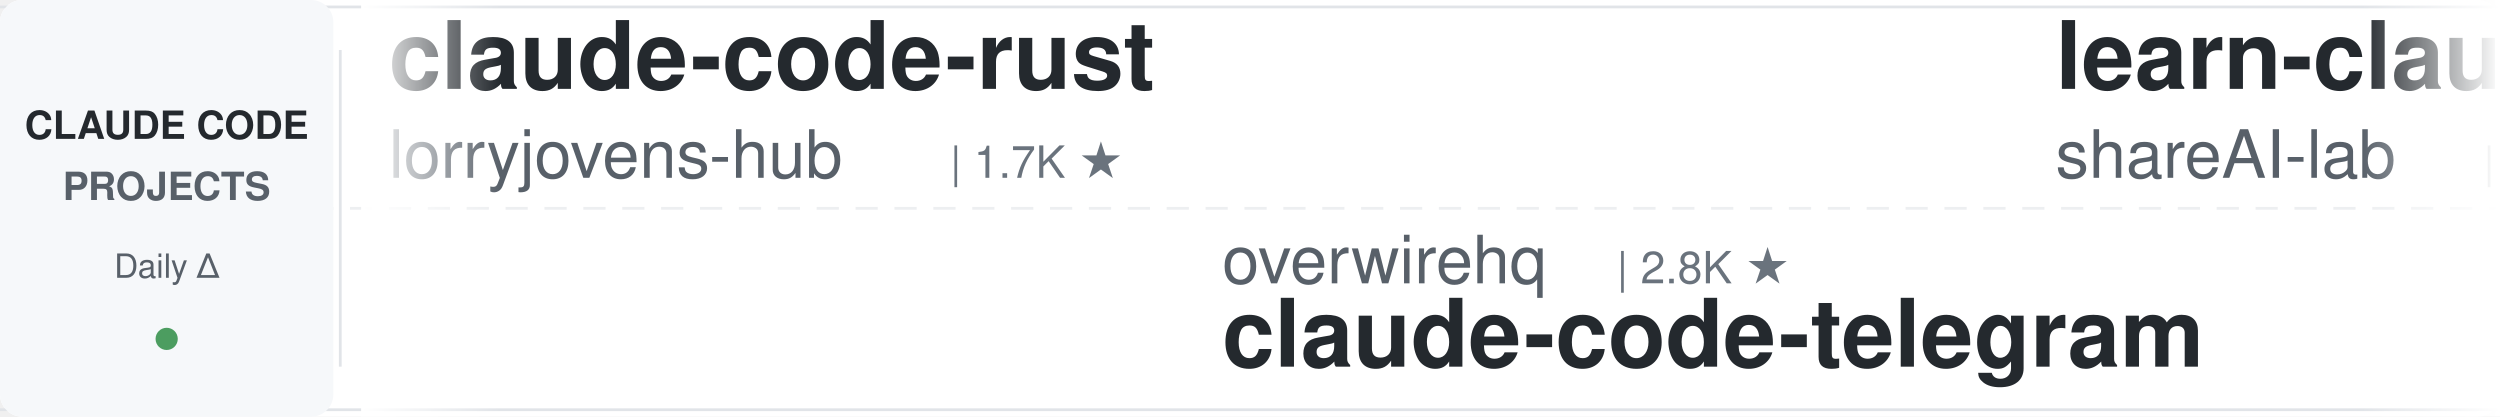
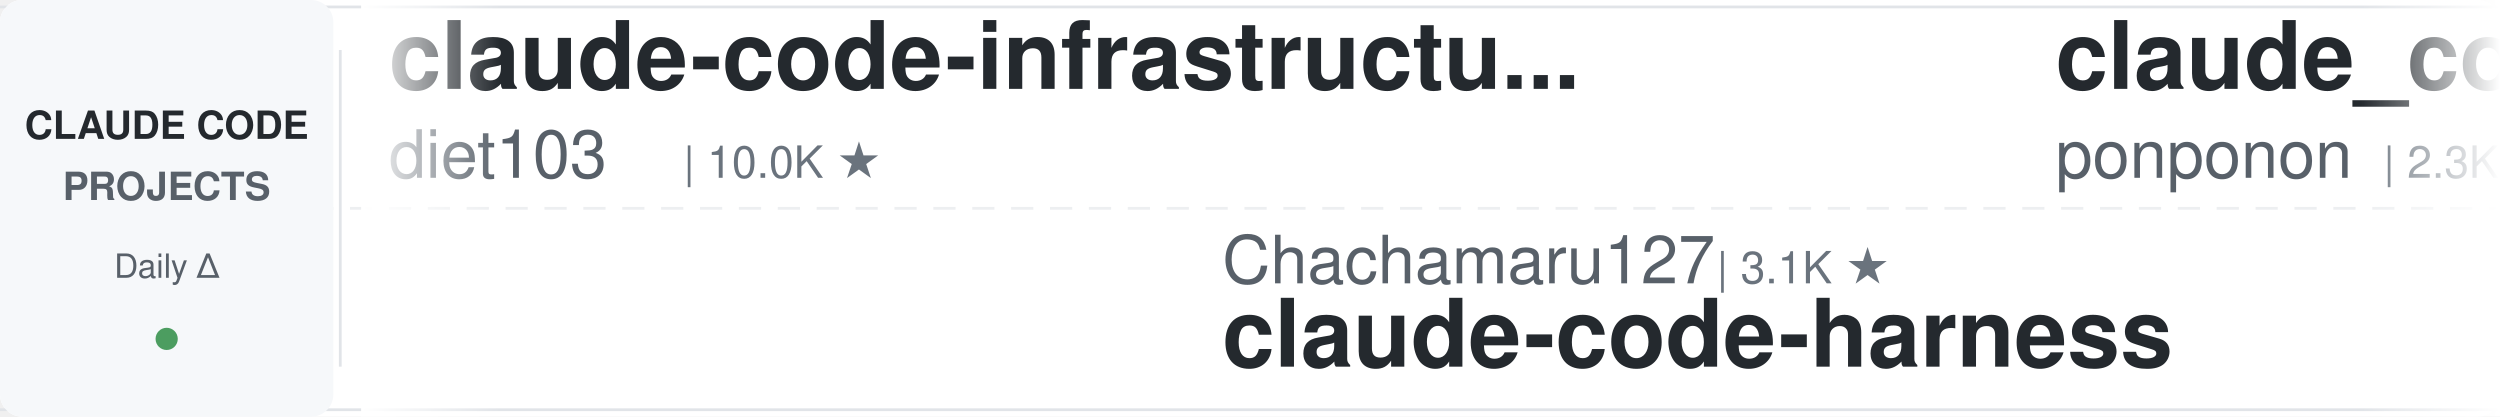
<svg xmlns="http://www.w3.org/2000/svg" width="900" height="150">
  <defs>
    <linearGradient id="leftFade" x1="0%" y1="0%" x2="100%" y2="0%">
      <stop offset="0%" style="stop-color:#ffffff;stop-opacity:1" />
      <stop offset="100%" style="stop-color:#ffffff;stop-opacity:0" />
    </linearGradient>
    <linearGradient id="rightFade" x1="0%" y1="0%" x2="100%" y2="0%">
      <stop offset="0%" style="stop-color:#ffffff;stop-opacity:0" />
      <stop offset="100%" style="stop-color:#ffffff;stop-opacity:1" />
    </linearGradient>
  </defs>
  <rect width="900" height="150" fill="#ffffff" rx="8" />
  <rect x="0" y="2" width="900" height="1" fill="#e1e4e8" />
  <rect x="0" y="147" width="900" height="1" fill="#e1e4e8" />
  <line x1="0" y1="75" x2="900" y2="75" stroke="#e1e4e8" stroke-width="1" stroke-dasharray="8 6" opacity="0.6" />
  <rect x="0" y="0" width="120" height="150" fill="#f6f8fa" rx="8" />
  <text x="60" y="50" font-family="-apple-system, BlinkMacSystemFont, 'Segoe UI', Helvetica, Arial, sans-serif" font-size="14" font-weight="600" fill="#24292e" text-anchor="middle">CLAUDE CODE</text>
  <text x="60" y="72" font-family="-apple-system, BlinkMacSystemFont, 'Segoe UI', Helvetica, Arial, sans-serif" font-size="14" font-weight="600" fill="#586069" text-anchor="middle">PROJECTS</text>
  <text x="60" y="100" font-family="-apple-system, BlinkMacSystemFont, 'Segoe UI', Helvetica, Arial, sans-serif" font-size="12" font-weight="500" fill="#586069" text-anchor="middle">Daily Δ</text>
  <circle cx="60" cy="122" r="4" fill="#22863a" opacity="0.8" />
  <rect x="122" y="18" width="1" height="114" fill="#e1e4e8" />
  <clipPath id="tickerClip">
    <rect x="130" y="0" width="770" height="150" />
  </clipPath>
  <g clip-path="url(#tickerClip)">
    <g id="tickerItems">
      <animateTransform attributeName="transform" attributeType="XML" type="translate" from="0 0" to="-3000 0" dur="54s" repeatCount="indefinite" />
      <g transform="translate(0, 0)">
-         <text x="140" y="32" font-family="-apple-system, BlinkMacSystemFont, 'Segoe UI', Helvetica, Arial, sans-serif" font-size="34" font-weight="600" fill="#24292e">claude-code-rust</text>
-         <text x="140" y="64" font-family="-apple-system, BlinkMacSystemFont, 'Segoe UI', Helvetica, Arial, sans-serif" font-size="24" font-weight="400" fill="#586069">lorryjovens-hub</text>
-         <text x="342" y="64" font-family="-apple-system, BlinkMacSystemFont, 'Segoe UI', Helvetica, Arial, sans-serif" font-size="16" font-weight="500" fill="#6a737d">| 1.7K ★</text>
+         <text x="140" y="32" font-family="-apple-system, BlinkMacSystemFont, 'Segoe UI', Helvetica, Arial, sans-serif" font-size="34" font-weight="600" fill="#24292e">claude-code-infrastructu...</text>
+         <text x="140" y="64" font-family="-apple-system, BlinkMacSystemFont, 'Segoe UI', Helvetica, Arial, sans-serif" font-size="24" font-weight="400" fill="#586069">diet103</text>
+         <text x="246" y="64" font-family="-apple-system, BlinkMacSystemFont, 'Segoe UI', Helvetica, Arial, sans-serif" font-size="16" font-weight="500" fill="#6a737d">| 10.0K ★</text>
      </g>
      <g transform="translate(300, 0)">
-         <text x="140" y="102" font-family="-apple-system, BlinkMacSystemFont, 'Segoe UI', Helvetica, Arial, sans-serif" font-size="24" font-weight="400" fill="#586069">overwirehq</text>
-         <text x="282" y="102" font-family="-apple-system, BlinkMacSystemFont, 'Segoe UI', Helvetica, Arial, sans-serif" font-size="16" font-weight="500" fill="#6a737d">| 2.8K ★</text>
-         <text x="140" y="132" font-family="-apple-system, BlinkMacSystemFont, 'Segoe UI', Helvetica, Arial, sans-serif" font-size="34" font-weight="600" fill="#24292e">claude-code-telegram</text>
+         <text x="140" y="102" font-family="-apple-system, BlinkMacSystemFont, 'Segoe UI', Helvetica, Arial, sans-serif" font-size="24" font-weight="400" fill="#586069">Chachamaru127</text>
+         <text x="318" y="102" font-family="-apple-system, BlinkMacSystemFont, 'Segoe UI', Helvetica, Arial, sans-serif" font-size="16" font-weight="500" fill="#6a737d">| 3.1K ★</text>
+         <text x="140" y="132" font-family="-apple-system, BlinkMacSystemFont, 'Segoe UI', Helvetica, Arial, sans-serif" font-size="34" font-weight="600" fill="#24292e">claude-code-harness</text>
      </g>
      <g transform="translate(600, 0)">
-         <text x="140" y="32" font-family="-apple-system, BlinkMacSystemFont, 'Segoe UI', Helvetica, Arial, sans-serif" font-size="34" font-weight="600" fill="#24292e">learn-claude-code</text>
-         <text x="140" y="64" font-family="-apple-system, BlinkMacSystemFont, 'Segoe UI', Helvetica, Arial, sans-serif" font-size="24" font-weight="400" fill="#586069">shareAI-lab</text>
-         <text x="294" y="64" font-family="-apple-system, BlinkMacSystemFont, 'Segoe UI', Helvetica, Arial, sans-serif" font-size="16" font-weight="500" fill="#6a737d">| 77.4K ★</text>
+         <text x="140" y="32" font-family="-apple-system, BlinkMacSystemFont, 'Segoe UI', Helvetica, Arial, sans-serif" font-size="34" font-weight="600" fill="#24292e">claude_code_src</text>
+         <text x="140" y="64" font-family="-apple-system, BlinkMacSystemFont, 'Segoe UI', Helvetica, Arial, sans-serif" font-size="24" font-weight="400" fill="#586069">ponponon</text>
+         <text x="258" y="64" font-family="-apple-system, BlinkMacSystemFont, 'Segoe UI', Helvetica, Arial, sans-serif" font-size="16" font-weight="500" fill="#6a737d">| 2.3K ★</text>
      </g>
      <g transform="translate(900, 0)">
-         <text x="140" y="102" font-family="-apple-system, BlinkMacSystemFont, 'Segoe UI', Helvetica, Arial, sans-serif" font-size="24" font-weight="400" fill="#586069">affaan-m</text>
-         <text x="258" y="102" font-family="-apple-system, BlinkMacSystemFont, 'Segoe UI', Helvetica, Arial, sans-serif" font-size="16" font-weight="500" fill="#6a737d">| 265.2K ★</text>
-         <text x="140" y="132" font-family="-apple-system, BlinkMacSystemFont, 'Segoe UI', Helvetica, Arial, sans-serif" font-size="34" font-weight="600" fill="#24292e">ECC</text>
+         <text x="140" y="102" font-family="-apple-system, BlinkMacSystemFont, 'Segoe UI', Helvetica, Arial, sans-serif" font-size="24" font-weight="400" fill="#586069">shareAI-lab</text>
+         <text x="294" y="102" font-family="-apple-system, BlinkMacSystemFont, 'Segoe UI', Helvetica, Arial, sans-serif" font-size="16" font-weight="500" fill="#6a737d">| 77.4K ★</text>
+         <text x="140" y="132" font-family="-apple-system, BlinkMacSystemFont, 'Segoe UI', Helvetica, Arial, sans-serif" font-size="34" font-weight="600" fill="#24292e">learn-claude-code</text>
      </g>
      <g transform="translate(1200, 0)">
-         <text x="140" y="32" font-family="-apple-system, BlinkMacSystemFont, 'Segoe UI', Helvetica, Arial, sans-serif" font-size="34" font-weight="600" fill="#24292e">claude_codex_bridge</text>
-         <text x="140" y="64" font-family="-apple-system, BlinkMacSystemFont, 'Segoe UI', Helvetica, Arial, sans-serif" font-size="24" font-weight="400" fill="#586069">SeemSeam</text>
-         <text x="258" y="64" font-family="-apple-system, BlinkMacSystemFont, 'Segoe UI', Helvetica, Arial, sans-serif" font-size="16" font-weight="500" fill="#6a737d">| 3.5K ★</text>
+         <text x="140" y="32" font-family="-apple-system, BlinkMacSystemFont, 'Segoe UI', Helvetica, Arial, sans-serif" font-size="34" font-weight="600" fill="#24292e">claude-code-tips</text>
+         <text x="140" y="64" font-family="-apple-system, BlinkMacSystemFont, 'Segoe UI', Helvetica, Arial, sans-serif" font-size="24" font-weight="400" fill="#586069">ykdojo</text>
+         <text x="234" y="64" font-family="-apple-system, BlinkMacSystemFont, 'Segoe UI', Helvetica, Arial, sans-serif" font-size="16" font-weight="500" fill="#6a737d">| 10.1K ★</text>
      </g>
      <g transform="translate(1500, 0)">
-         <text x="140" y="102" font-family="-apple-system, BlinkMacSystemFont, 'Segoe UI', Helvetica, Arial, sans-serif" font-size="24" font-weight="400" fill="#586069">Windy3f3f3f3f</text>
-         <text x="318" y="102" font-family="-apple-system, BlinkMacSystemFont, 'Segoe UI', Helvetica, Arial, sans-serif" font-size="16" font-weight="500" fill="#6a737d">| 2.7K ★</text>
-         <text x="140" y="132" font-family="-apple-system, BlinkMacSystemFont, 'Segoe UI', Helvetica, Arial, sans-serif" font-size="34" font-weight="600" fill="#24292e">claude-code-from-scratch</text>
+         <text x="140" y="102" font-family="-apple-system, BlinkMacSystemFont, 'Segoe UI', Helvetica, Arial, sans-serif" font-size="24" font-weight="400" fill="#586069">andrew-kramer-inno</text>
+         <text x="378" y="102" font-family="-apple-system, BlinkMacSystemFont, 'Segoe UI', Helvetica, Arial, sans-serif" font-size="16" font-weight="500" fill="#6a737d">| 595 ★</text>
+         <text x="140" y="132" font-family="-apple-system, BlinkMacSystemFont, 'Segoe UI', Helvetica, Arial, sans-serif" font-size="34" font-weight="600" fill="#24292e">claude-code-source-build</text>
      </g>
      <g transform="translate(1800, 0)">
-         <text x="140" y="32" font-family="-apple-system, BlinkMacSystemFont, 'Segoe UI', Helvetica, Arial, sans-serif" font-size="34" font-weight="600" fill="#24292e">awesome-claude-code</text>
-         <text x="140" y="64" font-family="-apple-system, BlinkMacSystemFont, 'Segoe UI', Helvetica, Arial, sans-serif" font-size="24" font-weight="400" fill="#586069">jqueryscript</text>
-         <text x="306" y="64" font-family="-apple-system, BlinkMacSystemFont, 'Segoe UI', Helvetica, Arial, sans-serif" font-size="16" font-weight="500" fill="#6a737d">| 518 ★</text>
+         <text x="140" y="32" font-family="-apple-system, BlinkMacSystemFont, 'Segoe UI', Helvetica, Arial, sans-serif" font-size="34" font-weight="600" fill="#24292e">how-claude-code-works</text>
+         <text x="140" y="64" font-family="-apple-system, BlinkMacSystemFont, 'Segoe UI', Helvetica, Arial, sans-serif" font-size="24" font-weight="400" fill="#586069">Windy3f3f3f3f</text>
+         <text x="318" y="64" font-family="-apple-system, BlinkMacSystemFont, 'Segoe UI', Helvetica, Arial, sans-serif" font-size="16" font-weight="500" fill="#6a737d">| 3.7K ★</text>
      </g>
      <g transform="translate(2100, 0)">
-         <text x="140" y="102" font-family="-apple-system, BlinkMacSystemFont, 'Segoe UI', Helvetica, Arial, sans-serif" font-size="24" font-weight="400" fill="#586069">zebbern</text>
-         <text x="246" y="102" font-family="-apple-system, BlinkMacSystemFont, 'Segoe UI', Helvetica, Arial, sans-serif" font-size="16" font-weight="500" fill="#6a737d">| 4.6K ★</text>
-         <text x="140" y="132" font-family="-apple-system, BlinkMacSystemFont, 'Segoe UI', Helvetica, Arial, sans-serif" font-size="34" font-weight="600" fill="#24292e">claude-code-guide</text>
+         <text x="140" y="102" font-family="-apple-system, BlinkMacSystemFont, 'Segoe UI', Helvetica, Arial, sans-serif" font-size="24" font-weight="400" fill="#586069">rohitg00</text>
+         <text x="258" y="102" font-family="-apple-system, BlinkMacSystemFont, 'Segoe UI', Helvetica, Arial, sans-serif" font-size="16" font-weight="500" fill="#6a737d">| 2.6K ★</text>
+         <text x="140" y="132" font-family="-apple-system, BlinkMacSystemFont, 'Segoe UI', Helvetica, Arial, sans-serif" font-size="34" font-weight="600" fill="#24292e">awesome-claude-code-tool...</text>
      </g>
      <g transform="translate(2400, 0)">
-         <text x="140" y="32" font-family="-apple-system, BlinkMacSystemFont, 'Segoe UI', Helvetica, Arial, sans-serif" font-size="34" font-weight="600" fill="#24292e">everything-claude-code-z...</text>
-         <text x="140" y="64" font-family="-apple-system, BlinkMacSystemFont, 'Segoe UI', Helvetica, Arial, sans-serif" font-size="24" font-weight="400" fill="#586069">xu-xiang</text>
-         <text x="258" y="64" font-family="-apple-system, BlinkMacSystemFont, 'Segoe UI', Helvetica, Arial, sans-serif" font-size="16" font-weight="500" fill="#6a737d">| 2.0K ★</text>
+         <text x="140" y="32" font-family="-apple-system, BlinkMacSystemFont, 'Segoe UI', Helvetica, Arial, sans-serif" font-size="34" font-weight="600" fill="#24292e">oh-my-claudecode</text>
+         <text x="140" y="64" font-family="-apple-system, BlinkMacSystemFont, 'Segoe UI', Helvetica, Arial, sans-serif" font-size="24" font-weight="400" fill="#586069">Yeachan-Heo</text>
+         <text x="294" y="64" font-family="-apple-system, BlinkMacSystemFont, 'Segoe UI', Helvetica, Arial, sans-serif" font-size="16" font-weight="500" fill="#6a737d">| 39.3K ★</text>
      </g>
      <g transform="translate(2700, 0)">
-         <text x="140" y="102" font-family="-apple-system, BlinkMacSystemFont, 'Segoe UI', Helvetica, Arial, sans-serif" font-size="24" font-weight="400" fill="#586069">huangjia2019</text>
-         <text x="306" y="102" font-family="-apple-system, BlinkMacSystemFont, 'Segoe UI', Helvetica, Arial, sans-serif" font-size="16" font-weight="500" fill="#6a737d">| 1.1K ★</text>
-         <text x="140" y="132" font-family="-apple-system, BlinkMacSystemFont, 'Segoe UI', Helvetica, Arial, sans-serif" font-size="34" font-weight="600" fill="#24292e">claude-code-engineering</text>
+         <text x="140" y="102" font-family="-apple-system, BlinkMacSystemFont, 'Segoe UI', Helvetica, Arial, sans-serif" font-size="24" font-weight="400" fill="#586069">OneRedOak</text>
+         <text x="270" y="102" font-family="-apple-system, BlinkMacSystemFont, 'Segoe UI', Helvetica, Arial, sans-serif" font-size="16" font-weight="500" fill="#6a737d">| 3.9K ★</text>
+         <text x="140" y="132" font-family="-apple-system, BlinkMacSystemFont, 'Segoe UI', Helvetica, Arial, sans-serif" font-size="34" font-weight="600" fill="#24292e">claude-code-workflows</text>
      </g>
      <g transform="translate(3000, 0)">
-         <text x="140" y="32" font-family="-apple-system, BlinkMacSystemFont, 'Segoe UI', Helvetica, Arial, sans-serif" font-size="34" font-weight="600" fill="#24292e">claude-code-rust</text>
-         <text x="140" y="64" font-family="-apple-system, BlinkMacSystemFont, 'Segoe UI', Helvetica, Arial, sans-serif" font-size="24" font-weight="400" fill="#586069">lorryjovens-hub</text>
-         <text x="342" y="64" font-family="-apple-system, BlinkMacSystemFont, 'Segoe UI', Helvetica, Arial, sans-serif" font-size="16" font-weight="500" fill="#6a737d">| 1.7K ★</text>
+         <text x="140" y="32" font-family="-apple-system, BlinkMacSystemFont, 'Segoe UI', Helvetica, Arial, sans-serif" font-size="34" font-weight="600" fill="#24292e">claude-code-infrastructu...</text>
+         <text x="140" y="64" font-family="-apple-system, BlinkMacSystemFont, 'Segoe UI', Helvetica, Arial, sans-serif" font-size="24" font-weight="400" fill="#586069">diet103</text>
+         <text x="246" y="64" font-family="-apple-system, BlinkMacSystemFont, 'Segoe UI', Helvetica, Arial, sans-serif" font-size="16" font-weight="500" fill="#6a737d">| 10.0K ★</text>
      </g>
      <g transform="translate(3300, 0)">
-         <text x="140" y="102" font-family="-apple-system, BlinkMacSystemFont, 'Segoe UI', Helvetica, Arial, sans-serif" font-size="24" font-weight="400" fill="#586069">overwirehq</text>
-         <text x="282" y="102" font-family="-apple-system, BlinkMacSystemFont, 'Segoe UI', Helvetica, Arial, sans-serif" font-size="16" font-weight="500" fill="#6a737d">| 2.8K ★</text>
-         <text x="140" y="132" font-family="-apple-system, BlinkMacSystemFont, 'Segoe UI', Helvetica, Arial, sans-serif" font-size="34" font-weight="600" fill="#24292e">claude-code-telegram</text>
+         <text x="140" y="102" font-family="-apple-system, BlinkMacSystemFont, 'Segoe UI', Helvetica, Arial, sans-serif" font-size="24" font-weight="400" fill="#586069">Chachamaru127</text>
+         <text x="318" y="102" font-family="-apple-system, BlinkMacSystemFont, 'Segoe UI', Helvetica, Arial, sans-serif" font-size="16" font-weight="500" fill="#6a737d">| 3.1K ★</text>
+         <text x="140" y="132" font-family="-apple-system, BlinkMacSystemFont, 'Segoe UI', Helvetica, Arial, sans-serif" font-size="34" font-weight="600" fill="#24292e">claude-code-harness</text>
      </g>
      <g transform="translate(3600, 0)">
-         <text x="140" y="32" font-family="-apple-system, BlinkMacSystemFont, 'Segoe UI', Helvetica, Arial, sans-serif" font-size="34" font-weight="600" fill="#24292e">learn-claude-code</text>
-         <text x="140" y="64" font-family="-apple-system, BlinkMacSystemFont, 'Segoe UI', Helvetica, Arial, sans-serif" font-size="24" font-weight="400" fill="#586069">shareAI-lab</text>
-         <text x="294" y="64" font-family="-apple-system, BlinkMacSystemFont, 'Segoe UI', Helvetica, Arial, sans-serif" font-size="16" font-weight="500" fill="#6a737d">| 77.4K ★</text>
+         <text x="140" y="32" font-family="-apple-system, BlinkMacSystemFont, 'Segoe UI', Helvetica, Arial, sans-serif" font-size="34" font-weight="600" fill="#24292e">claude_code_src</text>
+         <text x="140" y="64" font-family="-apple-system, BlinkMacSystemFont, 'Segoe UI', Helvetica, Arial, sans-serif" font-size="24" font-weight="400" fill="#586069">ponponon</text>
+         <text x="258" y="64" font-family="-apple-system, BlinkMacSystemFont, 'Segoe UI', Helvetica, Arial, sans-serif" font-size="16" font-weight="500" fill="#6a737d">| 2.3K ★</text>
      </g>
      <g transform="translate(3900, 0)">
-         <text x="140" y="102" font-family="-apple-system, BlinkMacSystemFont, 'Segoe UI', Helvetica, Arial, sans-serif" font-size="24" font-weight="400" fill="#586069">affaan-m</text>
-         <text x="258" y="102" font-family="-apple-system, BlinkMacSystemFont, 'Segoe UI', Helvetica, Arial, sans-serif" font-size="16" font-weight="500" fill="#6a737d">| 265.2K ★</text>
-         <text x="140" y="132" font-family="-apple-system, BlinkMacSystemFont, 'Segoe UI', Helvetica, Arial, sans-serif" font-size="34" font-weight="600" fill="#24292e">ECC</text>
+         <text x="140" y="102" font-family="-apple-system, BlinkMacSystemFont, 'Segoe UI', Helvetica, Arial, sans-serif" font-size="24" font-weight="400" fill="#586069">shareAI-lab</text>
+         <text x="294" y="102" font-family="-apple-system, BlinkMacSystemFont, 'Segoe UI', Helvetica, Arial, sans-serif" font-size="16" font-weight="500" fill="#6a737d">| 77.4K ★</text>
+         <text x="140" y="132" font-family="-apple-system, BlinkMacSystemFont, 'Segoe UI', Helvetica, Arial, sans-serif" font-size="34" font-weight="600" fill="#24292e">learn-claude-code</text>
      </g>
    </g>
  </g>
  <rect x="130" y="0" width="50" height="150" fill="url(#leftFade)" />
  <rect x="850" y="0" width="50" height="150" fill="url(#rightFade)" />
</svg>
